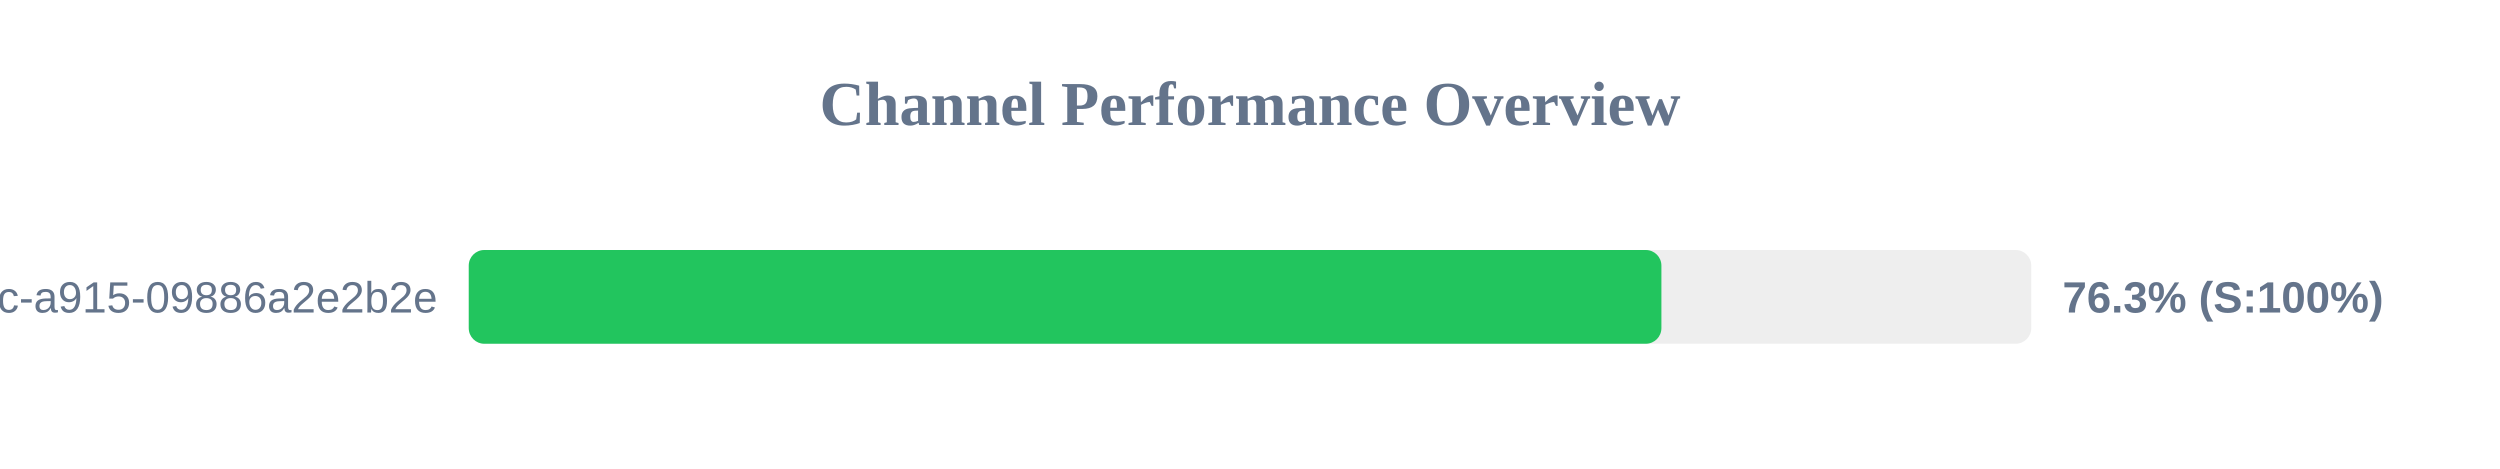
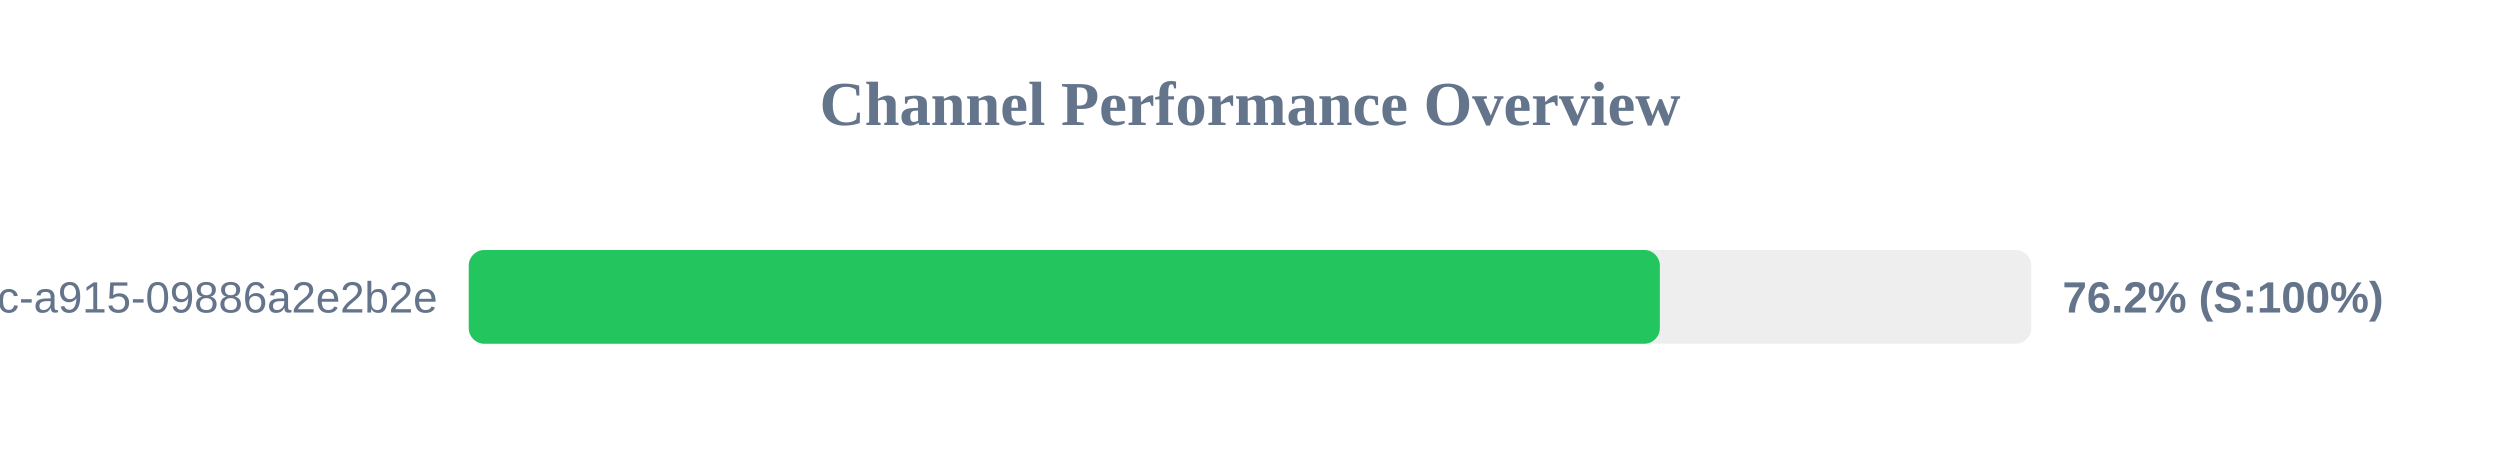
<svg xmlns="http://www.w3.org/2000/svg" width="800" height="150" version="1.1">
  <style>
        .row { font: 14px Arial; fill: #64748b; }
        .score { font: bold 14px Arial; fill: #64748b; }
    </style>
  <text x="400" y="40" text-anchor="middle" font-size="20px" font-weight="bold" fill="#64748b">Channel Performance Overview</text>
  <rect x="150" y="80" width="500" height="30" fill="#eee" rx="5" />
-   <rect x="150" y="80" width="381.65" height="30" fill="#22c55e" rx="5" />
+   <rect x="150" y="80" width="381.15" height="30" fill="#22c55e" rx="5" />
  <text x="140" y="100" text-anchor="end" class="row">?uuid=52816135-d3bc-46bc-a915-09886a2e2b2e</text>
-   <text x="660" y="100" text-anchor="start" class="score">76.3% (S:100%)</text>
+   <text x="660" y="100" text-anchor="start" class="score">76.2% (S:100%)</text>
</svg>
